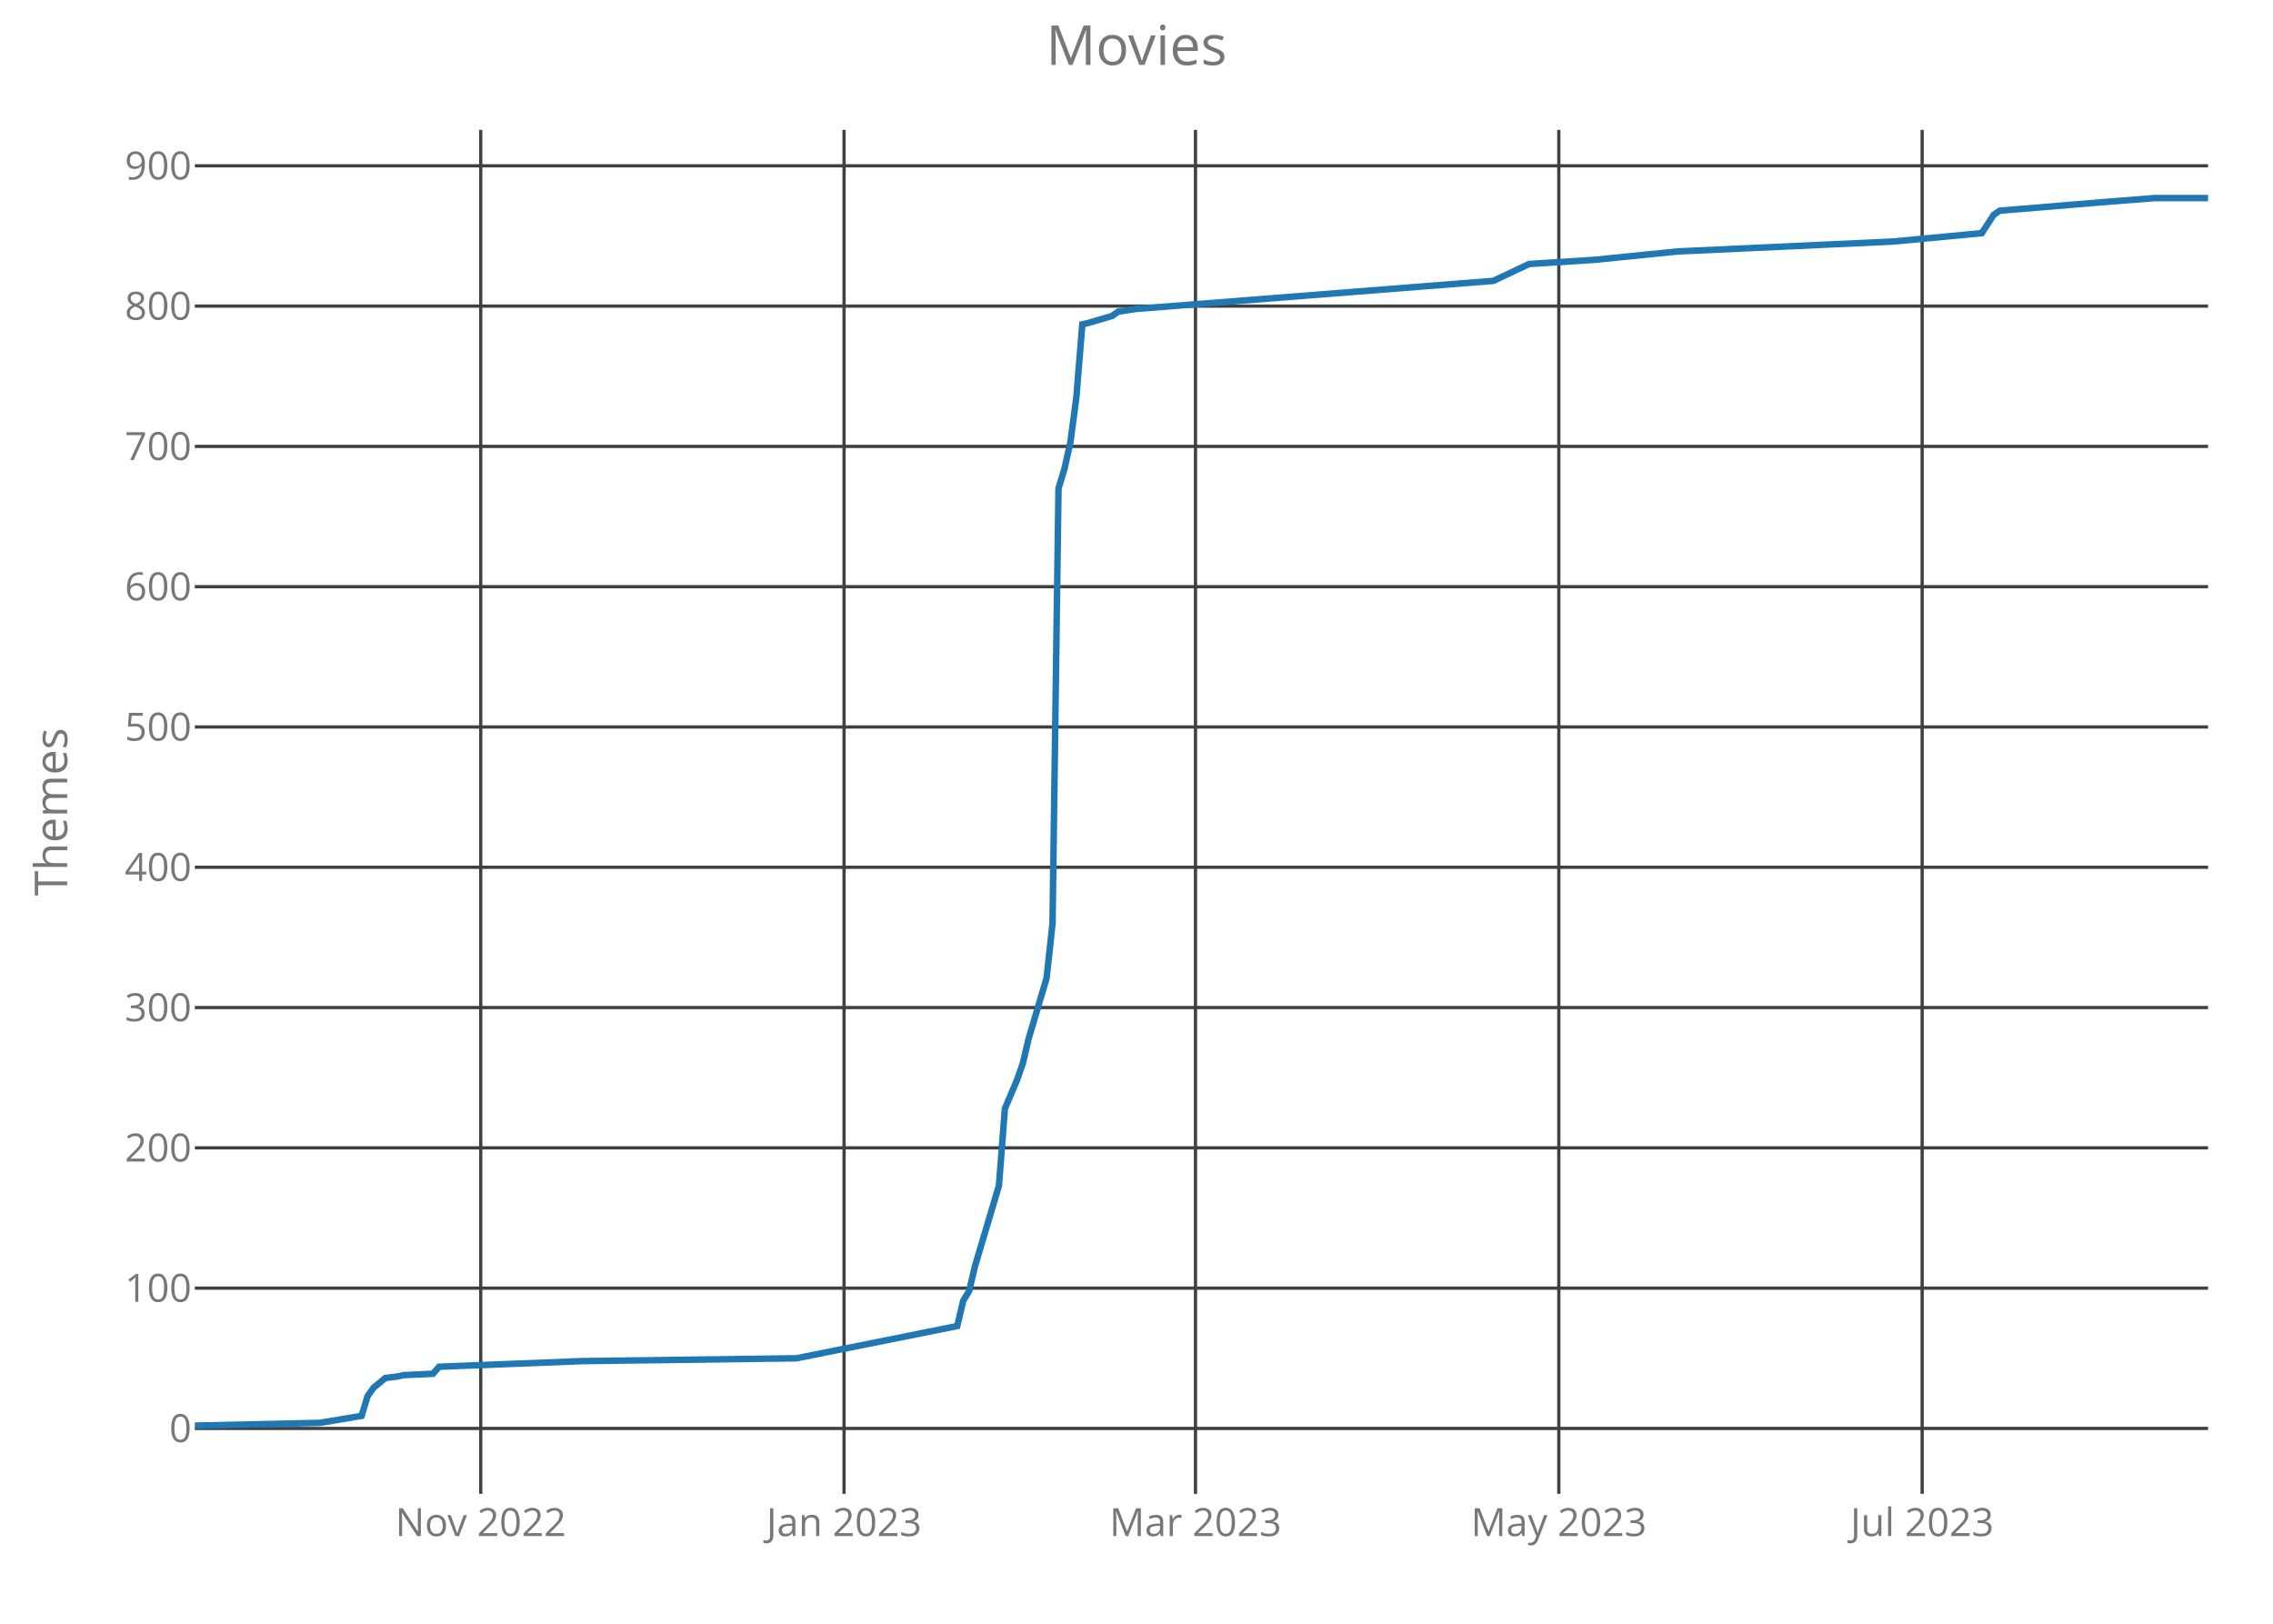
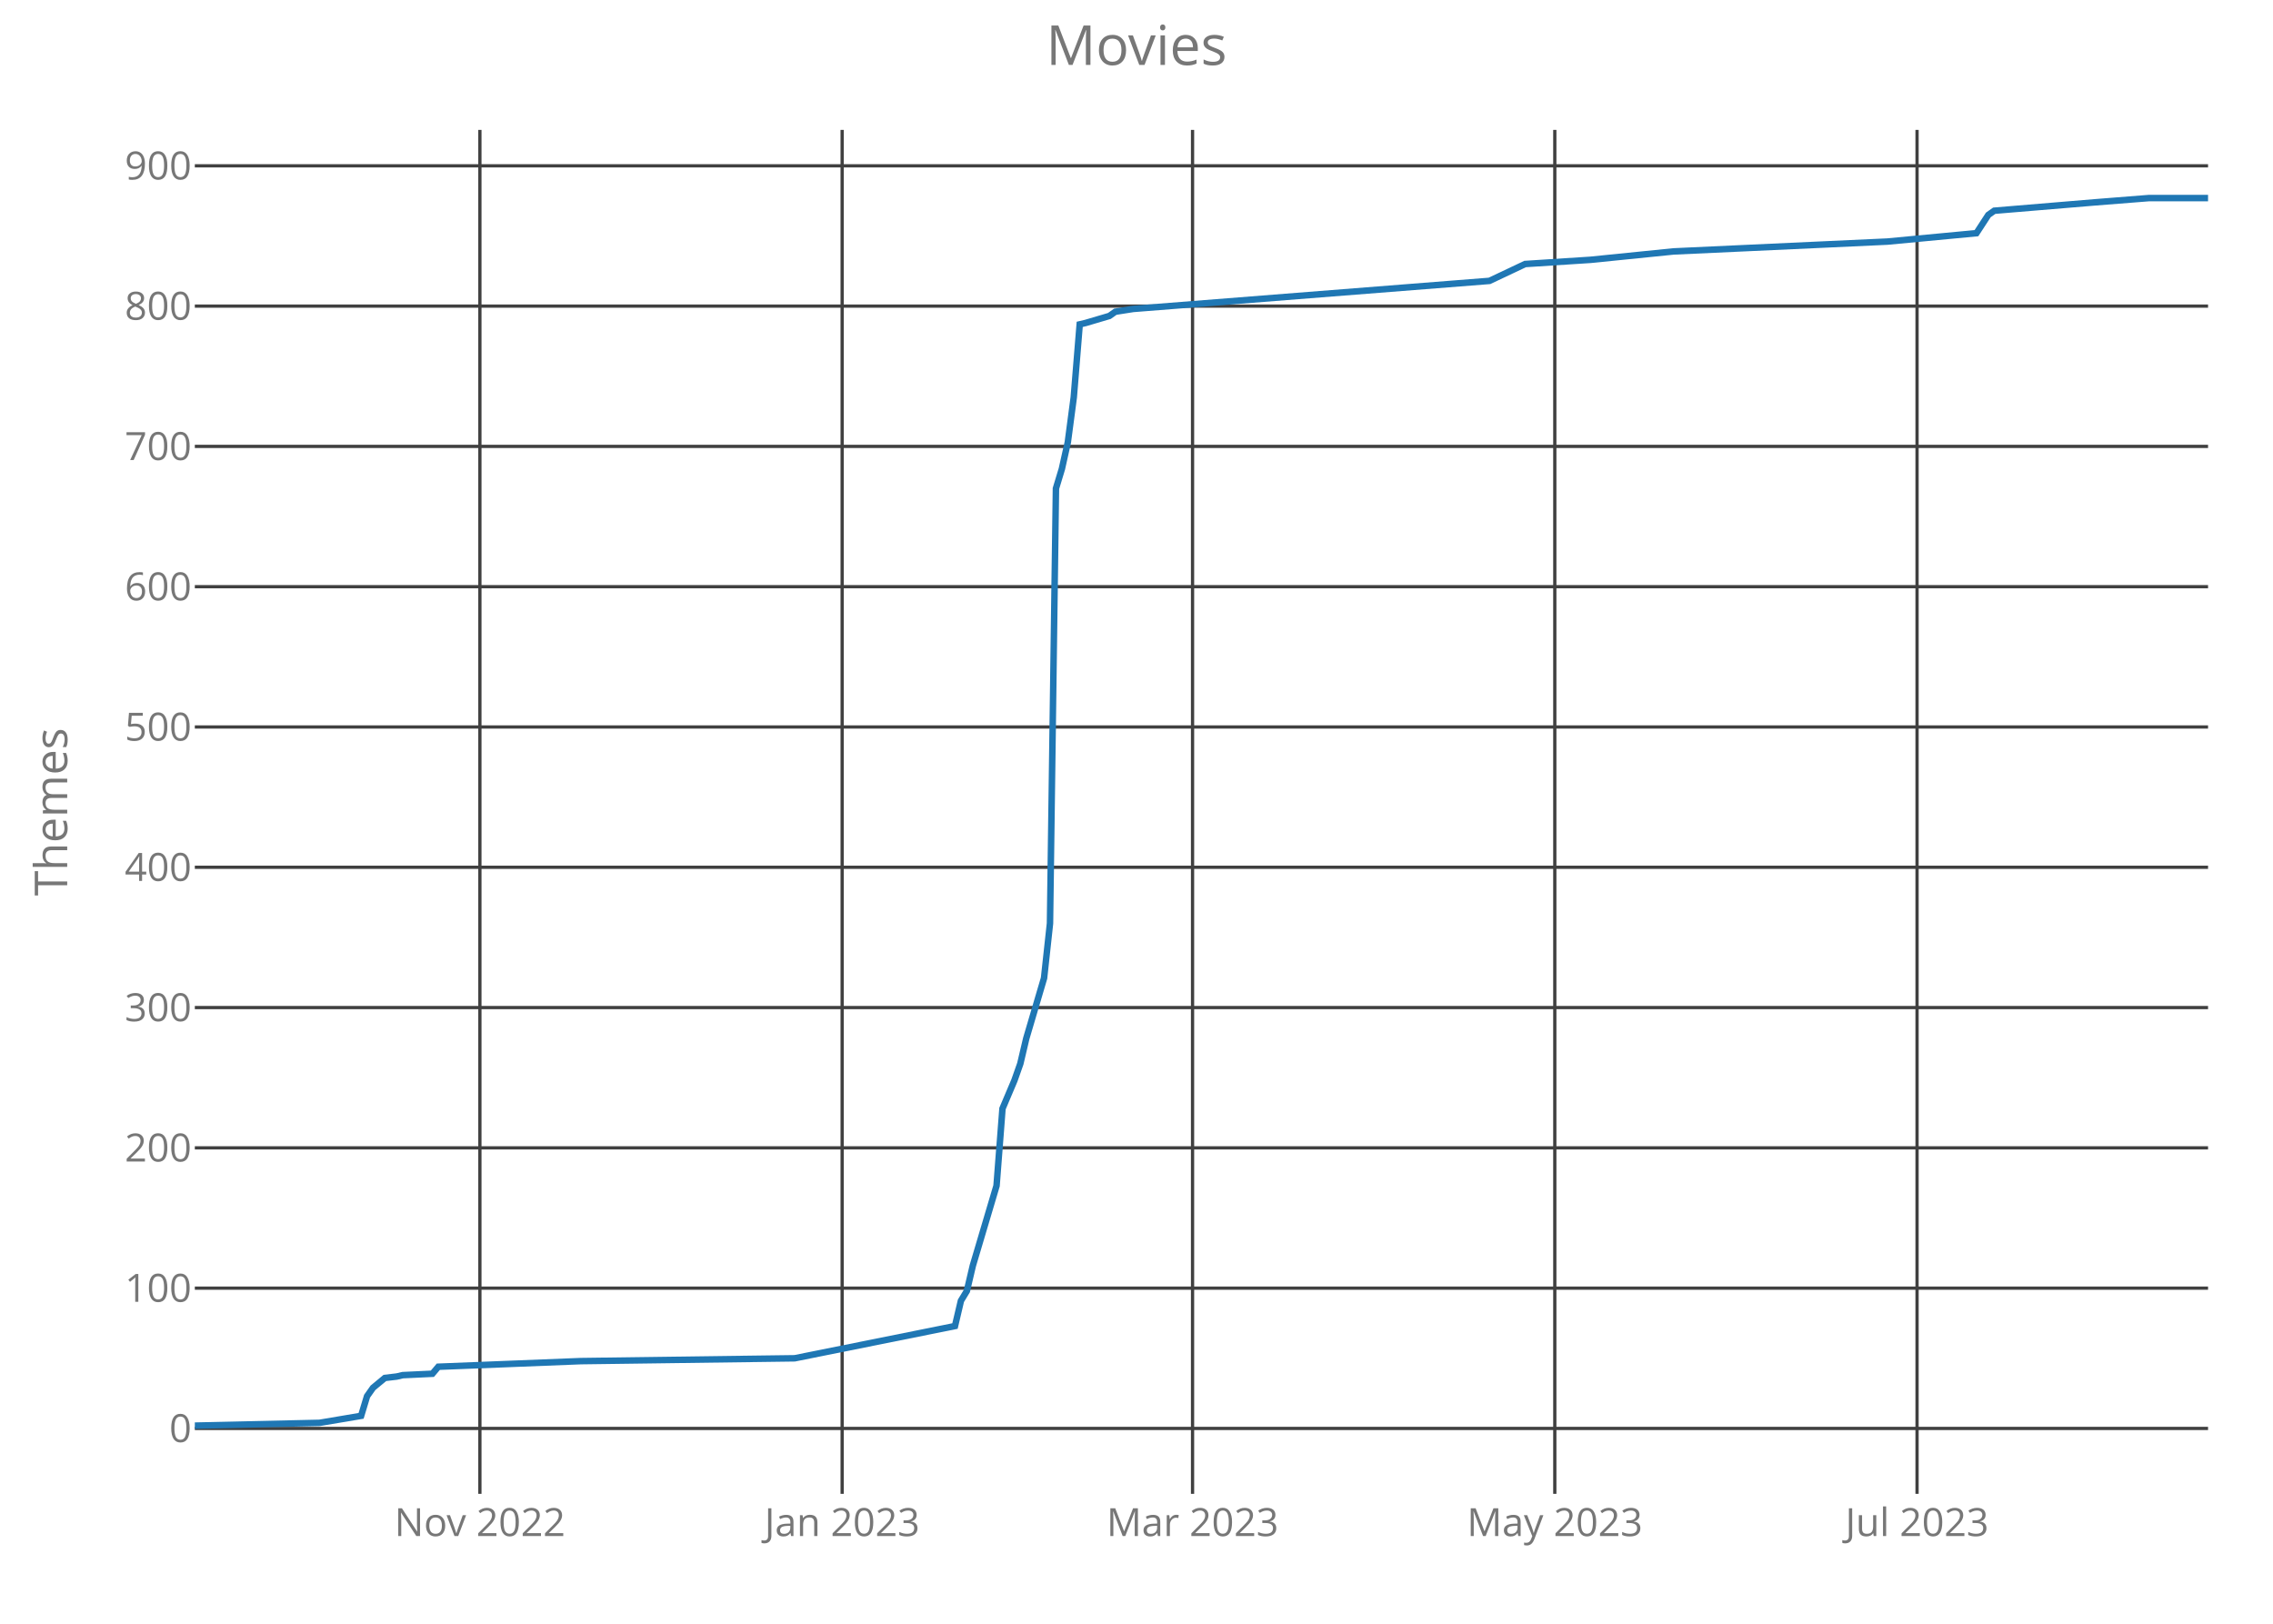
<svg xmlns="http://www.w3.org/2000/svg" class="main-svg" width="700" height="500" style="" viewBox="0 0 700 500">
  <rect x="0" y="0" width="700" height="500" style="fill: rgb(0, 0, 0); fill-opacity: 0;" />
-   <defs id="defs-c97adb">
+   <defs id="defs-11e6f7">
    <g class="clips">
-       <clipPath id="clipc97adbxyplot" class="plotclip">
+       <clipPath id="clip11e6f7xyplot" class="plotclip">
        <rect width="620" height="420" />
      </clipPath>
-       <clipPath class="axesclip" id="clipc97adbx">
+       <clipPath class="axesclip" id="clip11e6f7x">
        <rect x="60" y="0" width="620" height="500" />
      </clipPath>
-       <clipPath class="axesclip" id="clipc97adby">
+       <clipPath class="axesclip" id="clip11e6f7y">
        <rect x="0" y="40" width="700" height="420" />
      </clipPath>
-       <clipPath class="axesclip" id="clipc97adbxy">
+       <clipPath class="axesclip" id="clip11e6f7xy">
        <rect x="60" y="40" width="620" height="420" />
      </clipPath>
    </g>
    <g class="gradients" />
  </defs>
  <g class="bglayer">
    <rect class="bg" x="60" y="40" width="620" height="420" style="fill: rgb(0, 0, 0); fill-opacity: 0; stroke-width: 0;" />
  </g>
  <g class="layer-below">
    <g class="imagelayer" />
    <g class="shapelayer" />
  </g>
  <g class="cartesianlayer">
    <g class="subplot xy">
      <g class="layer-subplot">
        <g class="shapelayer" />
        <g class="imagelayer" />
      </g>
      <g class="gridlayer">
        <g class="x">
-           <path class="xgrid crisp" transform="translate(148.05,0)" d="M0,40v420" style="stroke: rgb(64, 64, 64); stroke-opacity: 1; stroke-width: 1px;" />
-           <path class="xgrid crisp" transform="translate(259.94,0)" d="M0,40v420" style="stroke: rgb(64, 64, 64); stroke-opacity: 1; stroke-width: 1px;" />
-           <path class="xgrid crisp" transform="translate(368.17,0)" d="M0,40v420" style="stroke: rgb(64, 64, 64); stroke-opacity: 1; stroke-width: 1px;" />
-           <path class="xgrid crisp" transform="translate(480.06,0)" d="M0,40v420" style="stroke: rgb(64, 64, 64); stroke-opacity: 1; stroke-width: 1px;" />
-           <path class="xgrid crisp" transform="translate(591.95,0)" d="M0,40v420" style="stroke: rgb(64, 64, 64); stroke-opacity: 1; stroke-width: 1px;" />
+           <path class="xgrid crisp" transform="translate(147.79,0)" d="M0,40v420" style="stroke: rgb(64, 64, 64); stroke-opacity: 1; stroke-width: 1px;" />
+           <path class="xgrid crisp" transform="translate(259.35,0)" d="M0,40v420" style="stroke: rgb(64, 64, 64); stroke-opacity: 1; stroke-width: 1px;" />
+           <path class="xgrid crisp" transform="translate(367.26,0)" d="M0,40v420" style="stroke: rgb(64, 64, 64); stroke-opacity: 1; stroke-width: 1px;" />
+           <path class="xgrid crisp" transform="translate(478.82,0)" d="M0,40v420" style="stroke: rgb(64, 64, 64); stroke-opacity: 1; stroke-width: 1px;" />
+           <path class="xgrid crisp" transform="translate(590.38,0)" d="M0,40v420" style="stroke: rgb(64, 64, 64); stroke-opacity: 1; stroke-width: 1px;" />
        </g>
        <g class="y">
          <path class="ygrid crisp" transform="translate(0,439.86)" d="M60,0h620" style="stroke: rgb(64, 64, 64); stroke-opacity: 1; stroke-width: 1px;" />
          <path class="ygrid crisp" transform="translate(0,396.66)" d="M60,0h620" style="stroke: rgb(64, 64, 64); stroke-opacity: 1; stroke-width: 1px;" />
          <path class="ygrid crisp" transform="translate(0,353.46)" d="M60,0h620" style="stroke: rgb(64, 64, 64); stroke-opacity: 1; stroke-width: 1px;" />
          <path class="ygrid crisp" transform="translate(0,310.26)" d="M60,0h620" style="stroke: rgb(64, 64, 64); stroke-opacity: 1; stroke-width: 1px;" />
          <path class="ygrid crisp" transform="translate(0,267.06)" d="M60,0h620" style="stroke: rgb(64, 64, 64); stroke-opacity: 1; stroke-width: 1px;" />
          <path class="ygrid crisp" transform="translate(0,223.86)" d="M60,0h620" style="stroke: rgb(64, 64, 64); stroke-opacity: 1; stroke-width: 1px;" />
          <path class="ygrid crisp" transform="translate(0,180.66)" d="M60,0h620" style="stroke: rgb(64, 64, 64); stroke-opacity: 1; stroke-width: 1px;" />
          <path class="ygrid crisp" transform="translate(0,137.46)" d="M60,0h620" style="stroke: rgb(64, 64, 64); stroke-opacity: 1; stroke-width: 1px;" />
          <path class="ygrid crisp" transform="translate(0,94.26)" d="M60,0h620" style="stroke: rgb(64, 64, 64); stroke-opacity: 1; stroke-width: 1px;" />
          <path class="ygrid crisp" transform="translate(0,51.06)" d="M60,0h620" style="stroke: rgb(64, 64, 64); stroke-opacity: 1; stroke-width: 1px;" />
        </g>
      </g>
      <g class="zerolinelayer" />
      <path class="xlines-below crisp" d="M0,0" style="fill: none;" />
      <path class="ylines-below crisp" d="M0,0" style="fill: none;" />
      <g class="overlines-below" />
      <g class="xaxislayer-below">
        <g class="xtick">
-           <text text-anchor="middle" x="0" y="473" transform="translate(148.05,0)" style="font-family: 'Open Sans'; font-size: 12px; fill: rgb(119, 119, 119); fill-opacity: 1; white-space: pre;">Nov 2022</text>
+           <text text-anchor="middle" x="0" y="473" transform="translate(147.79,0)" style="font-family: 'Open Sans'; font-size: 12px; fill: rgb(119, 119, 119); fill-opacity: 1; white-space: pre;">Nov 2022</text>
        </g>
        <g class="xtick">
-           <text text-anchor="middle" x="0" y="473" transform="translate(259.94,0)" style="font-family: 'Open Sans'; font-size: 12px; fill: rgb(119, 119, 119); fill-opacity: 1; white-space: pre;">Jan 2023</text>
+           <text text-anchor="middle" x="0" y="473" transform="translate(259.35,0)" style="font-family: 'Open Sans'; font-size: 12px; fill: rgb(119, 119, 119); fill-opacity: 1; white-space: pre;">Jan 2023</text>
        </g>
        <g class="xtick">
-           <text text-anchor="middle" x="0" y="473" transform="translate(368.17,0)" style="font-family: 'Open Sans'; font-size: 12px; fill: rgb(119, 119, 119); fill-opacity: 1; white-space: pre;">Mar 2023</text>
+           <text text-anchor="middle" x="0" y="473" transform="translate(367.26,0)" style="font-family: 'Open Sans'; font-size: 12px; fill: rgb(119, 119, 119); fill-opacity: 1; white-space: pre;">Mar 2023</text>
        </g>
        <g class="xtick">
-           <text text-anchor="middle" x="0" y="473" transform="translate(480.06,0)" style="font-family: 'Open Sans'; font-size: 12px; fill: rgb(119, 119, 119); fill-opacity: 1; white-space: pre;">May 2023</text>
+           <text text-anchor="middle" x="0" y="473" transform="translate(478.82,0)" style="font-family: 'Open Sans'; font-size: 12px; fill: rgb(119, 119, 119); fill-opacity: 1; white-space: pre;">May 2023</text>
        </g>
        <g class="xtick">
-           <text text-anchor="middle" x="0" y="473" transform="translate(591.95,0)" style="font-family: 'Open Sans'; font-size: 12px; fill: rgb(119, 119, 119); fill-opacity: 1; white-space: pre;">Jul 2023</text>
+           <text text-anchor="middle" x="0" y="473" transform="translate(590.38,0)" style="font-family: 'Open Sans'; font-size: 12px; fill: rgb(119, 119, 119); fill-opacity: 1; white-space: pre;">Jul 2023</text>
        </g>
      </g>
      <g class="yaxislayer-below">
        <g class="ytick">
          <text text-anchor="end" x="59" y="4.2" transform="translate(0,439.86)" style="font-family: 'Open Sans'; font-size: 12px; fill: rgb(119, 119, 119); fill-opacity: 1; white-space: pre;">0</text>
        </g>
        <g class="ytick">
          <text text-anchor="end" x="59" y="4.2" transform="translate(0,396.66)" style="font-family: 'Open Sans'; font-size: 12px; fill: rgb(119, 119, 119); fill-opacity: 1; white-space: pre;">100</text>
        </g>
        <g class="ytick">
          <text text-anchor="end" x="59" y="4.2" transform="translate(0,353.46)" style="font-family: 'Open Sans'; font-size: 12px; fill: rgb(119, 119, 119); fill-opacity: 1; white-space: pre;">200</text>
        </g>
        <g class="ytick">
          <text text-anchor="end" x="59" y="4.2" transform="translate(0,310.26)" style="font-family: 'Open Sans'; font-size: 12px; fill: rgb(119, 119, 119); fill-opacity: 1; white-space: pre;">300</text>
        </g>
        <g class="ytick">
          <text text-anchor="end" x="59" y="4.2" transform="translate(0,267.06)" style="font-family: 'Open Sans'; font-size: 12px; fill: rgb(119, 119, 119); fill-opacity: 1; white-space: pre;">400</text>
        </g>
        <g class="ytick">
          <text text-anchor="end" x="59" y="4.2" transform="translate(0,223.86)" style="font-family: 'Open Sans'; font-size: 12px; fill: rgb(119, 119, 119); fill-opacity: 1; white-space: pre;">500</text>
        </g>
        <g class="ytick">
          <text text-anchor="end" x="59" y="4.2" transform="translate(0,180.66)" style="font-family: 'Open Sans'; font-size: 12px; fill: rgb(119, 119, 119); fill-opacity: 1; white-space: pre;">600</text>
        </g>
        <g class="ytick">
          <text text-anchor="end" x="59" y="4.2" transform="translate(0,137.46)" style="font-family: 'Open Sans'; font-size: 12px; fill: rgb(119, 119, 119); fill-opacity: 1; white-space: pre;">700</text>
        </g>
        <g class="ytick">
          <text text-anchor="end" x="59" y="4.2" transform="translate(0,94.26)" style="font-family: 'Open Sans'; font-size: 12px; fill: rgb(119, 119, 119); fill-opacity: 1; white-space: pre;">800</text>
        </g>
        <g class="ytick">
          <text text-anchor="end" x="59" y="4.2" transform="translate(0,51.06)" style="font-family: 'Open Sans'; font-size: 12px; fill: rgb(119, 119, 119); fill-opacity: 1; white-space: pre;">900</text>
        </g>
      </g>
      <g class="overaxes-below" />
-       <g class="plot" transform="translate(60,40)" clip-path="url('#clipc97adbxyplot')">
+       <g class="plot" transform="translate(60,40)" clip-path="url('#clip11e6f7xyplot')">
        <g class="scatterlayer mlayer">
-           <g class="trace scatter trace733046" style="stroke-miterlimit: 2; opacity: 1;">
+           <g class="trace scatter tracea16fe3" style="stroke-miterlimit: 2; opacity: 1;">
            <g class="fills" />
            <g class="errorbars" />
            <g class="lines">
-               <path class="js-line" d="M0,399L38.52,398.14L51.36,395.98L53.2,389.93L55.03,387.34L58.7,384.31L62.37,383.88L64.2,383.45L73.37,383.02L75.21,380.86L119.23,379.13L185.27,378.26L234.79,368.33L236.63,360.55L238.46,357.53L240.3,349.75L247.63,325.13L249.47,301.37L253.14,292.73L254.97,287.54L256.8,279.77L262.31,261.19L264.14,244.34L265.98,110.42L267.81,104.38L269.64,96.17L271.48,82.34L273.31,59.88L275.15,59.45L282.49,57.29L284.32,55.99L289.82,55.13L399.88,46.49L410.89,41.3L431.07,40.01L456.75,37.42L522.78,34.39L550.3,31.8L553.96,26.18L555.8,24.89L586.98,22.3L603.49,21L620,21" style="vector-effect: non-scaling-stroke; fill: none; stroke: rgb(31, 119, 180); stroke-opacity: 1; stroke-width: 2px; opacity: 1;" />
+               <path class="js-line" d="M0,399L38.41,398.14L51.21,395.98L53.04,389.93L54.87,387.34L58.53,384.31L62.18,383.88L64.01,383.45L73.16,383.02L74.99,380.86L118.88,379.13L184.72,378.26L234.1,368.33L235.93,360.55L237.76,357.53L239.59,349.75L246.9,325.13L248.73,301.37L252.39,292.73L254.22,287.54L256.05,279.77L261.53,261.19L263.36,244.34L265.19,110.42L267.02,104.38L268.85,96.17L270.68,82.34L272.51,59.88L274.34,59.45L281.65,57.29L283.48,55.99L288.97,55.13L398.7,46.49L409.68,41.3L429.79,40.01L455.4,37.42L521.24,34.39L548.67,31.8L552.33,26.18L554.16,24.89L585.25,22.3L601.71,21L620,21" style="vector-effect: non-scaling-stroke; fill: none; stroke: rgb(31, 119, 180); stroke-opacity: 1; stroke-width: 2px; opacity: 1;" />
            </g>
            <g class="points" />
            <g class="text" />
          </g>
        </g>
      </g>
      <g class="overplot" />
      <path class="xlines-above" />
      <path class="ylines-above" />
      <g class="overlines-above" />
      <g class="xaxislayer-above" />
      <g class="yaxislayer-above" />
      <g class="overaxes-above" />
    </g>
  </g>
  <g class="polarlayer" />
  <g class="ternarylayer" />
  <g class="geolayer" />
  <g class="funnelarealayer" />
  <g class="pielayer" />
  <g class="treemaplayer" />
  <g class="sunburstlayer" />
  <g class="glimages" />
-   <defs id="topdefs-c97adb">
+   <defs id="topdefs-11e6f7">
    <g class="clips" />
  </defs>
  <g class="layer-above">
    <g class="imagelayer" />
    <g class="shapelayer" />
  </g>
  <g class="infolayer">
    <g class="g-gtitle">
      <text class="gtitle" x="350" y="20" text-anchor="middle" dy="0em" style="font-family: 'Open Sans'; font-size: 17px; fill: rgb(119, 119, 119); opacity: 1; font-weight: normal; white-space: pre;">Movies</text>
    </g>
    <g class="g-xtitle" />
    <g class="g-ytitle">
      <text class="ytitle" transform="rotate(-90,20.7,250)" x="20.7" y="250" text-anchor="middle" style="font-family: 'Open Sans'; font-size: 14px; fill: rgb(119, 119, 119); opacity: 1; font-weight: normal; white-space: pre;">Themes</text>
    </g>
  </g>
</svg>
